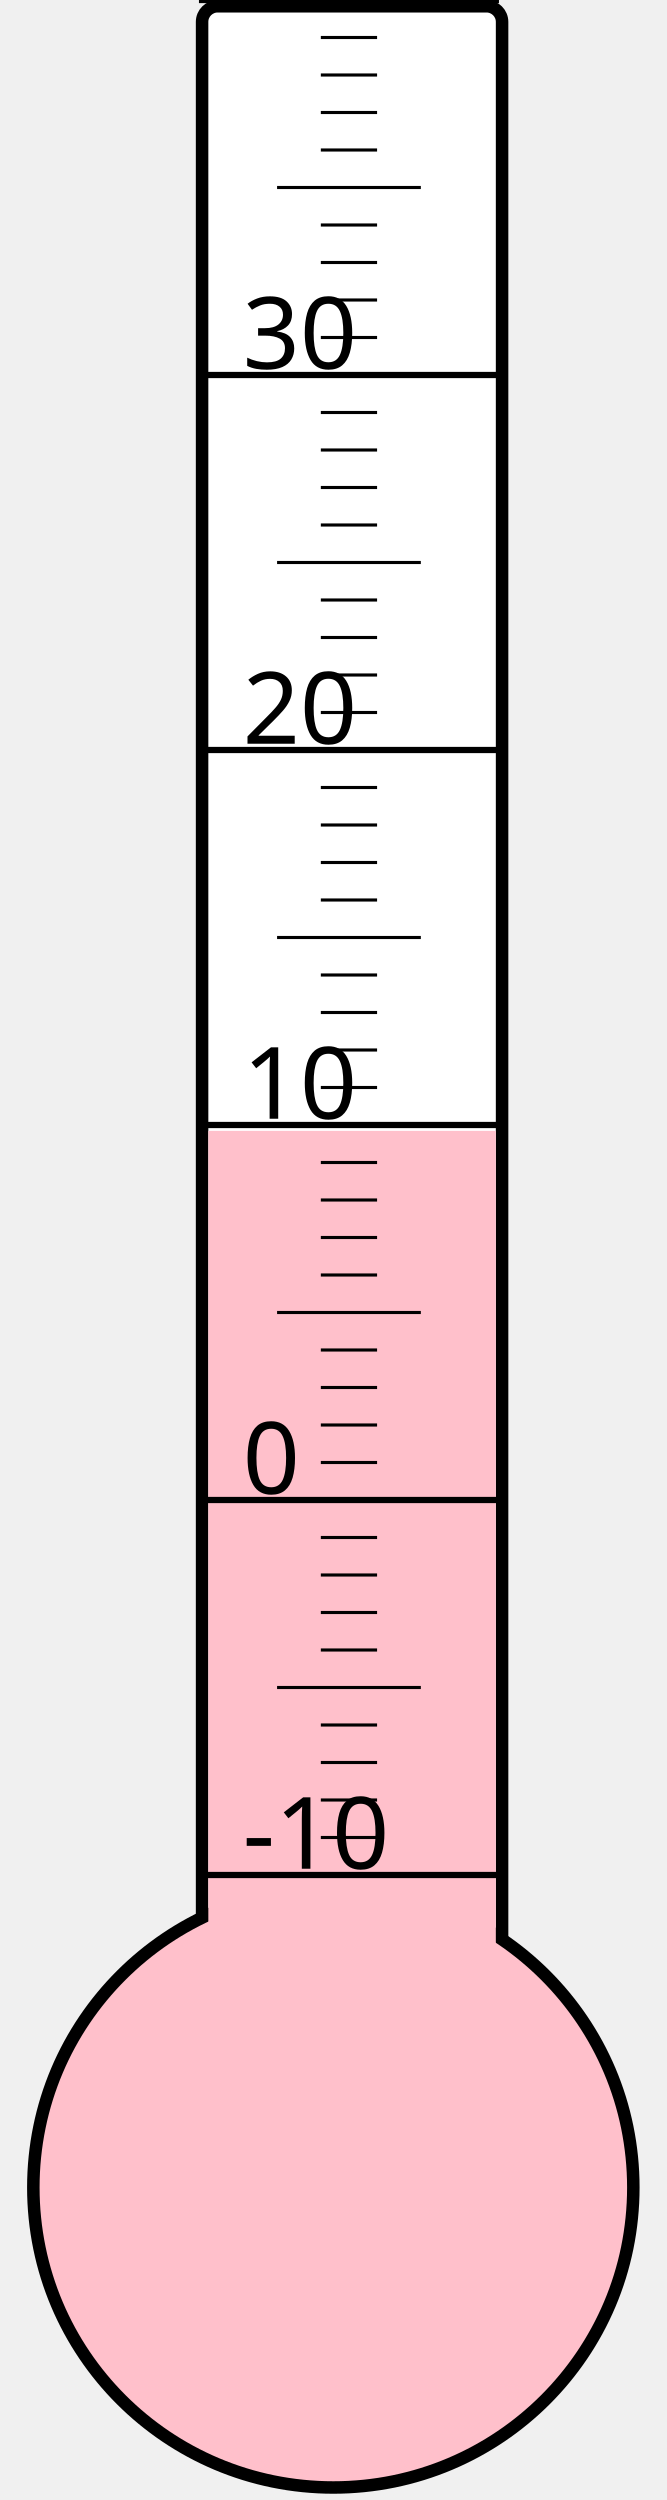
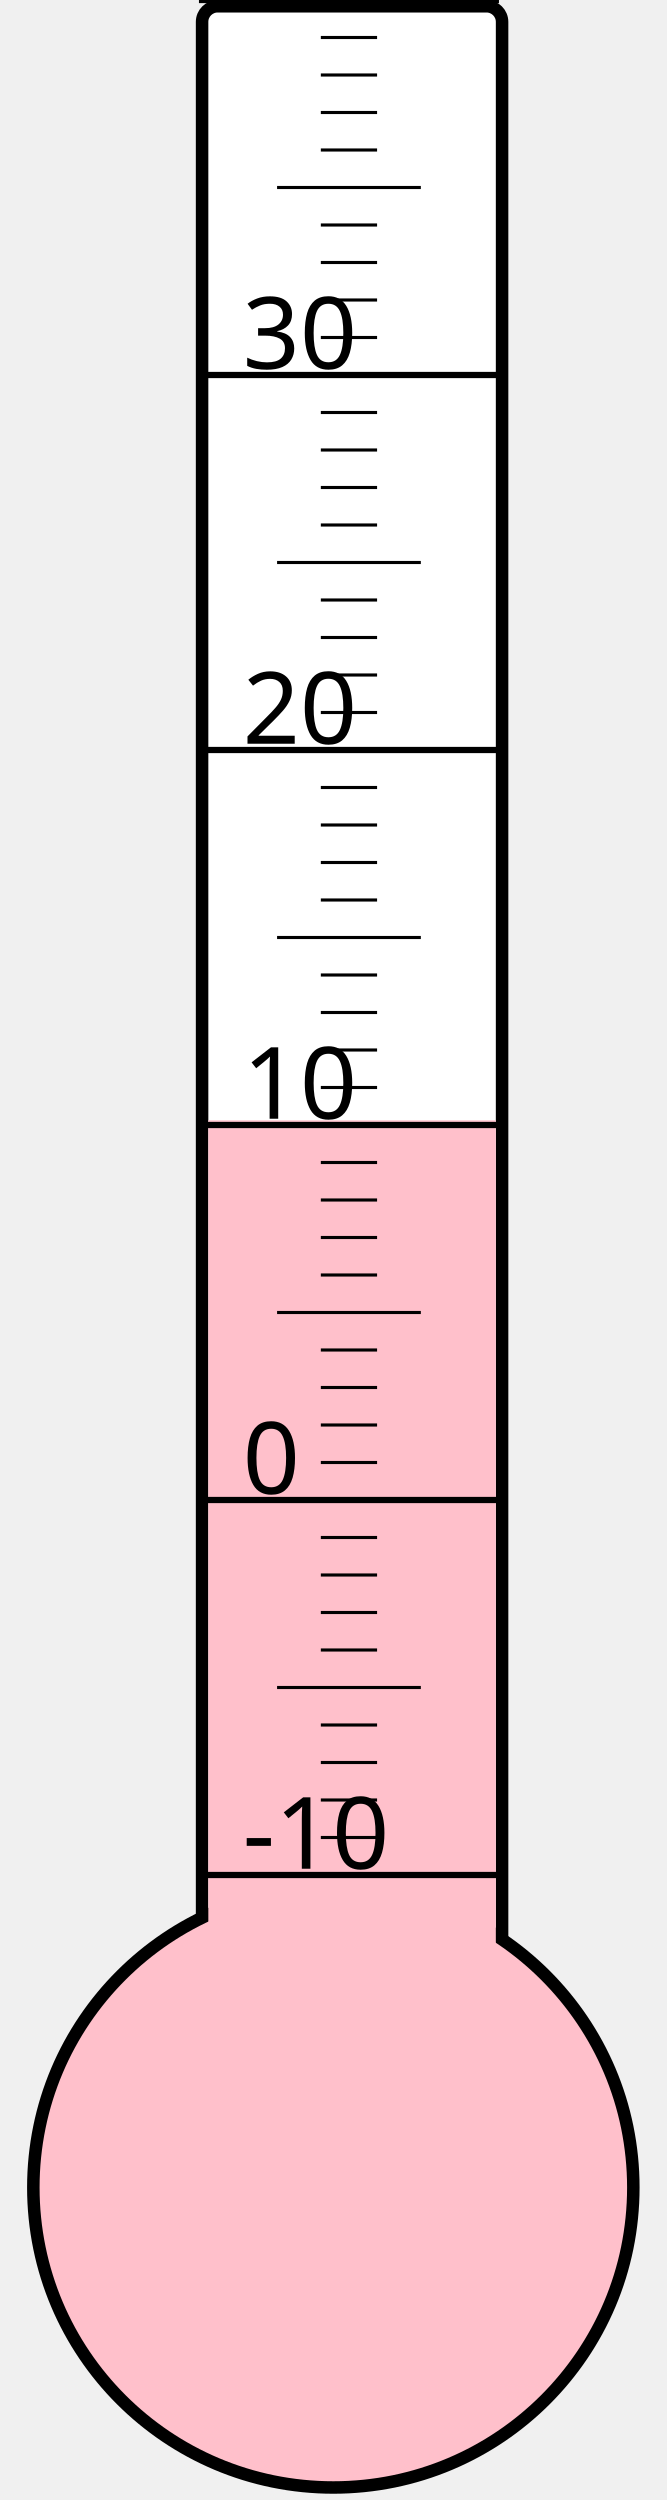
<svg xmlns="http://www.w3.org/2000/svg" width="40px" height="150px" viewBox="0 0 200 800">
  <rect width="200" height="800" x="0" y="0" style="fill: #ffffeb; fill-opacity: 0;" />
  <rect width="96" height="680" x="58" y="2" rx="5" ry="5" style="fill: white; fill-opacity: 1; stroke: black; stroke-width: 4;" />
  <circle cx="100" cy="700" r="96" style="fill: pink; stroke: black; stroke-width: 4;" />
-   <rect width="92" height="338.125" x="60" y="361.875" style="fill: pink; fill-opacity: 1; stroke-width: 0;" />
+   <rect width="92" height="341.5" x="60" y="358.5" style="fill: pink; fill-opacity: 1; stroke-width: 0;" />
  <text x="71" y="598" style="font-family: sans-serif; font-size: 24pt;">-10</text>
  <text x="71" y="478" style="font-family: sans-serif; font-size: 24pt;">0</text>
  <text x="71" y="358" style="font-family: sans-serif; font-size: 24pt;">10</text>
  <text x="71" y="238" style="font-family: sans-serif; font-size: 24pt;">20</text>
  <text x="71" y="118" style="font-family: sans-serif; font-size: 24pt;">30</text>
  <g style="stroke: black;">
    <line x1="57" y1="600" x2="153" y2="600" style="stroke-width: 2;" />
    <line x1="96" y1="588" x2="114" y2="588" style="stroke-width: 1;" />
    <line x1="96" y1="576" x2="114" y2="576" style="stroke-width: 1;" />
    <line x1="96" y1="564" x2="114" y2="564" style="stroke-width: 1;" />
    <line x1="96" y1="552" x2="114" y2="552" style="stroke-width: 1;" />
    <line x1="82" y1="540" x2="128" y2="540" style="stroke-width: 1;" />
    <line x1="96" y1="528" x2="114" y2="528" style="stroke-width: 1;" />
    <line x1="96" y1="516" x2="114" y2="516" style="stroke-width: 1;" />
    <line x1="96" y1="504" x2="114" y2="504" style="stroke-width: 1;" />
    <line x1="96" y1="492" x2="114" y2="492" style="stroke-width: 1;" />
    <line x1="57" y1="480" x2="153" y2="480" style="stroke-width: 2;" />
    <line x1="96" y1="468" x2="114" y2="468" style="stroke-width: 1;" />
    <line x1="96" y1="456" x2="114" y2="456" style="stroke-width: 1;" />
    <line x1="96" y1="444" x2="114" y2="444" style="stroke-width: 1;" />
    <line x1="96" y1="432" x2="114" y2="432" style="stroke-width: 1;" />
    <line x1="82" y1="420" x2="128" y2="420" style="stroke-width: 1;" />
    <line x1="96" y1="408" x2="114" y2="408" style="stroke-width: 1;" />
    <line x1="96" y1="396" x2="114" y2="396" style="stroke-width: 1;" />
    <line x1="96" y1="384" x2="114" y2="384" style="stroke-width: 1;" />
    <line x1="96" y1="372" x2="114" y2="372" style="stroke-width: 1;" />
    <line x1="57" y1="360" x2="153" y2="360" style="stroke-width: 2;" />
    <line x1="96" y1="348" x2="114" y2="348" style="stroke-width: 1;" />
    <line x1="96" y1="336" x2="114" y2="336" style="stroke-width: 1;" />
    <line x1="96" y1="324" x2="114" y2="324" style="stroke-width: 1;" />
    <line x1="96" y1="312" x2="114" y2="312" style="stroke-width: 1;" />
    <line x1="82" y1="300" x2="128" y2="300" style="stroke-width: 1;" />
    <line x1="96" y1="288" x2="114" y2="288" style="stroke-width: 1;" />
    <line x1="96" y1="276" x2="114" y2="276" style="stroke-width: 1;" />
    <line x1="96" y1="264" x2="114" y2="264" style="stroke-width: 1;" />
    <line x1="96" y1="252" x2="114" y2="252" style="stroke-width: 1;" />
    <line x1="57" y1="240" x2="153" y2="240" style="stroke-width: 2;" />
    <line x1="96" y1="228" x2="114" y2="228" style="stroke-width: 1;" />
    <line x1="96" y1="216" x2="114" y2="216" style="stroke-width: 1;" />
    <line x1="96" y1="204" x2="114" y2="204" style="stroke-width: 1;" />
    <line x1="96" y1="192" x2="114" y2="192" style="stroke-width: 1;" />
    <line x1="82" y1="180" x2="128" y2="180" style="stroke-width: 1;" />
    <line x1="96" y1="168" x2="114" y2="168" style="stroke-width: 1;" />
    <line x1="96" y1="156" x2="114" y2="156" style="stroke-width: 1;" />
    <line x1="96" y1="144" x2="114" y2="144" style="stroke-width: 1;" />
    <line x1="96" y1="132" x2="114" y2="132" style="stroke-width: 1;" />
    <line x1="57" y1="120" x2="153" y2="120" style="stroke-width: 2;" />
    <line x1="96" y1="108" x2="114" y2="108" style="stroke-width: 1;" />
    <line x1="96" y1="96" x2="114" y2="96" style="stroke-width: 1;" />
    <line x1="96" y1="84" x2="114" y2="84" style="stroke-width: 1;" />
    <line x1="96" y1="72" x2="114" y2="72" style="stroke-width: 1;" />
    <line x1="82" y1="60" x2="128" y2="60" style="stroke-width: 1;" />
    <line x1="96" y1="48" x2="114" y2="48" style="stroke-width: 1;" />
    <line x1="96" y1="36" x2="114" y2="36" style="stroke-width: 1;" />
    <line x1="96" y1="24" x2="114" y2="24" style="stroke-width: 1;" />
    <line x1="96" y1="12" x2="114" y2="12" style="stroke-width: 1;" />
    <line x1="57" y1="0" x2="153" y2="0" style="stroke-width: 2;" />
  </g>
</svg>
